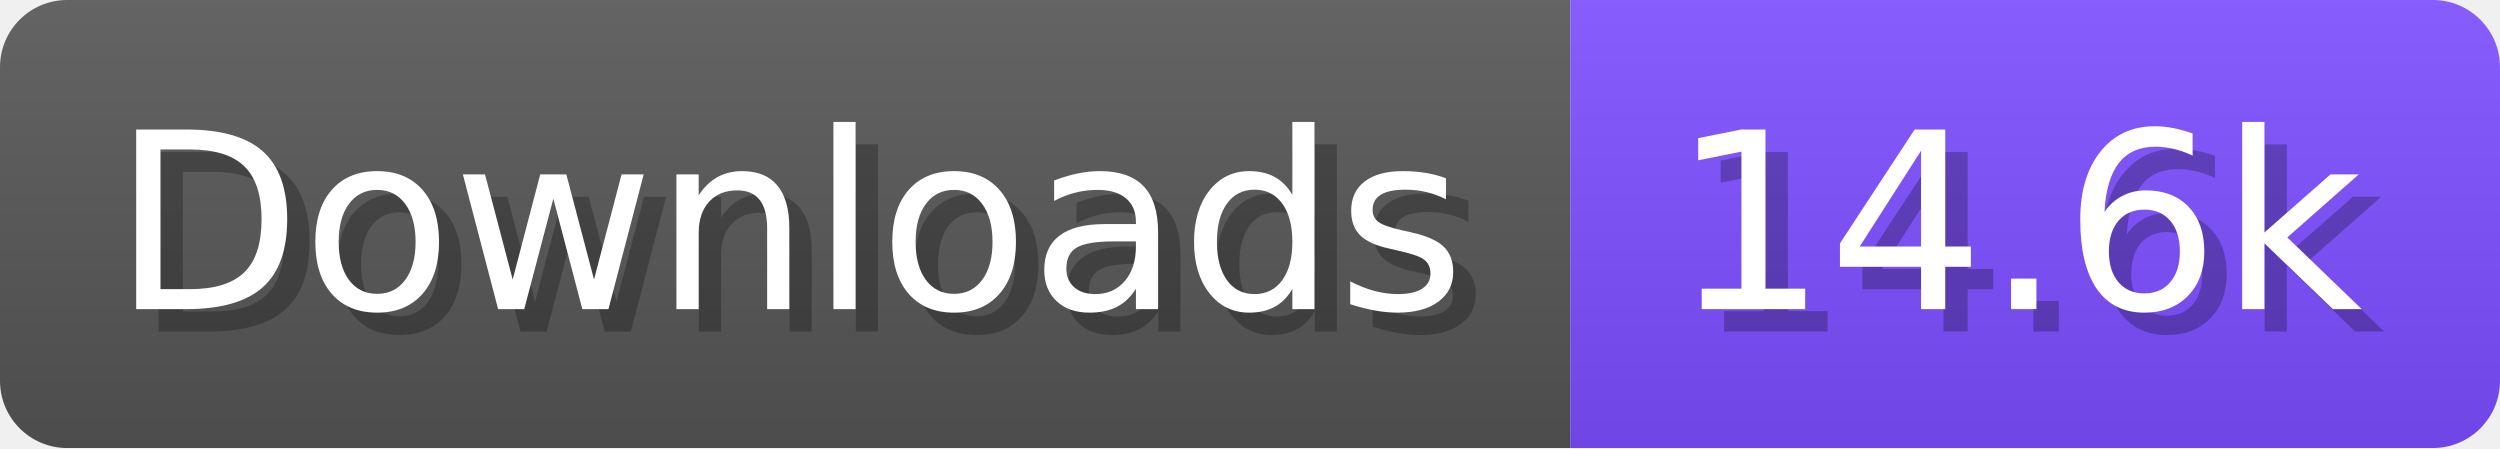
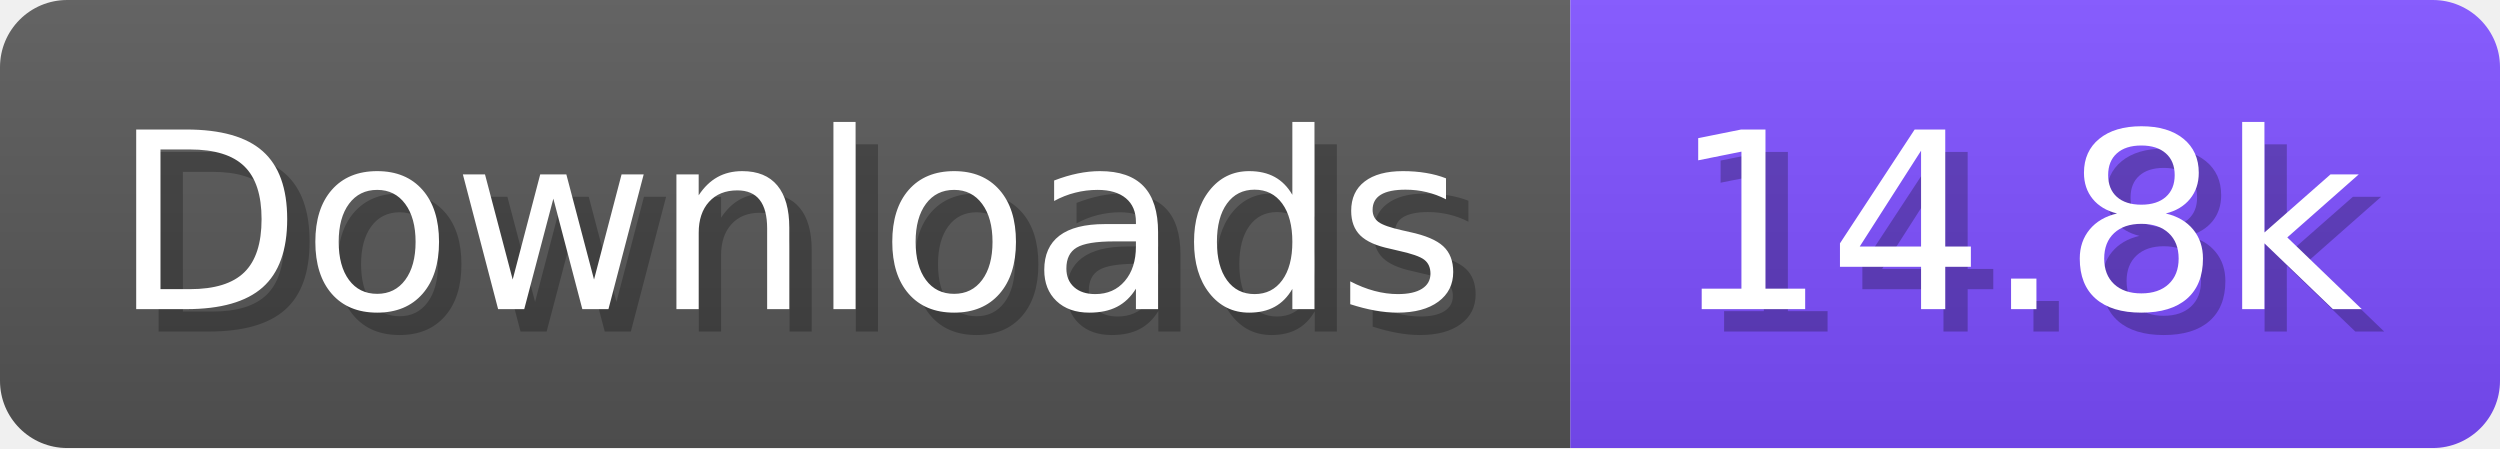
- <svg xmlns="http://www.w3.org/2000/svg" width="111.6" height="20" viewBox="0 0 1116 200" role="img" aria-label="Downloads: 14.6k">
+ <svg xmlns="http://www.w3.org/2000/svg" width="111.6" height="20" viewBox="0 0 1116 200" role="img" aria-label="Downloads: 14.8k">
  <linearGradient id="a" x2="0" y2="100%">
    <stop offset="0" stop-opacity=".1" stop-color="#EEE" />
    <stop offset="1" stop-opacity=".1" />
  </linearGradient>
  <mask id="m">
    <rect width="1116" height="200" rx="30" fill="#FFF" />
  </mask>
  <g mask="url(#m)">
    <rect width="701" height="200" fill="#555" />
    <rect width="415" height="200" fill="#7C4DFF" x="701" />
    <rect width="1116" height="200" fill="url(#a)" />
  </g>
  <g aria-hidden="true" fill="#fff" text-anchor="start" font-family="Verdana,DejaVu Sans,sans-serif" font-size="110">
    <text x="60" y="148" textLength="601" fill="#000" opacity="0.25">Downloads</text>
    <text x="50" y="138" textLength="601">Downloads</text>
-     <text x="756" y="148" textLength="315" fill="#000" opacity="0.25">14.6k</text>
-     <text x="746" y="138" textLength="315">14.6k</text>
+     <text x="756" y="148" textLength="315" fill="#000" opacity="0.25">14.8k</text>
+     <text x="746" y="138" textLength="315">14.8k</text>
  </g>
</svg>
